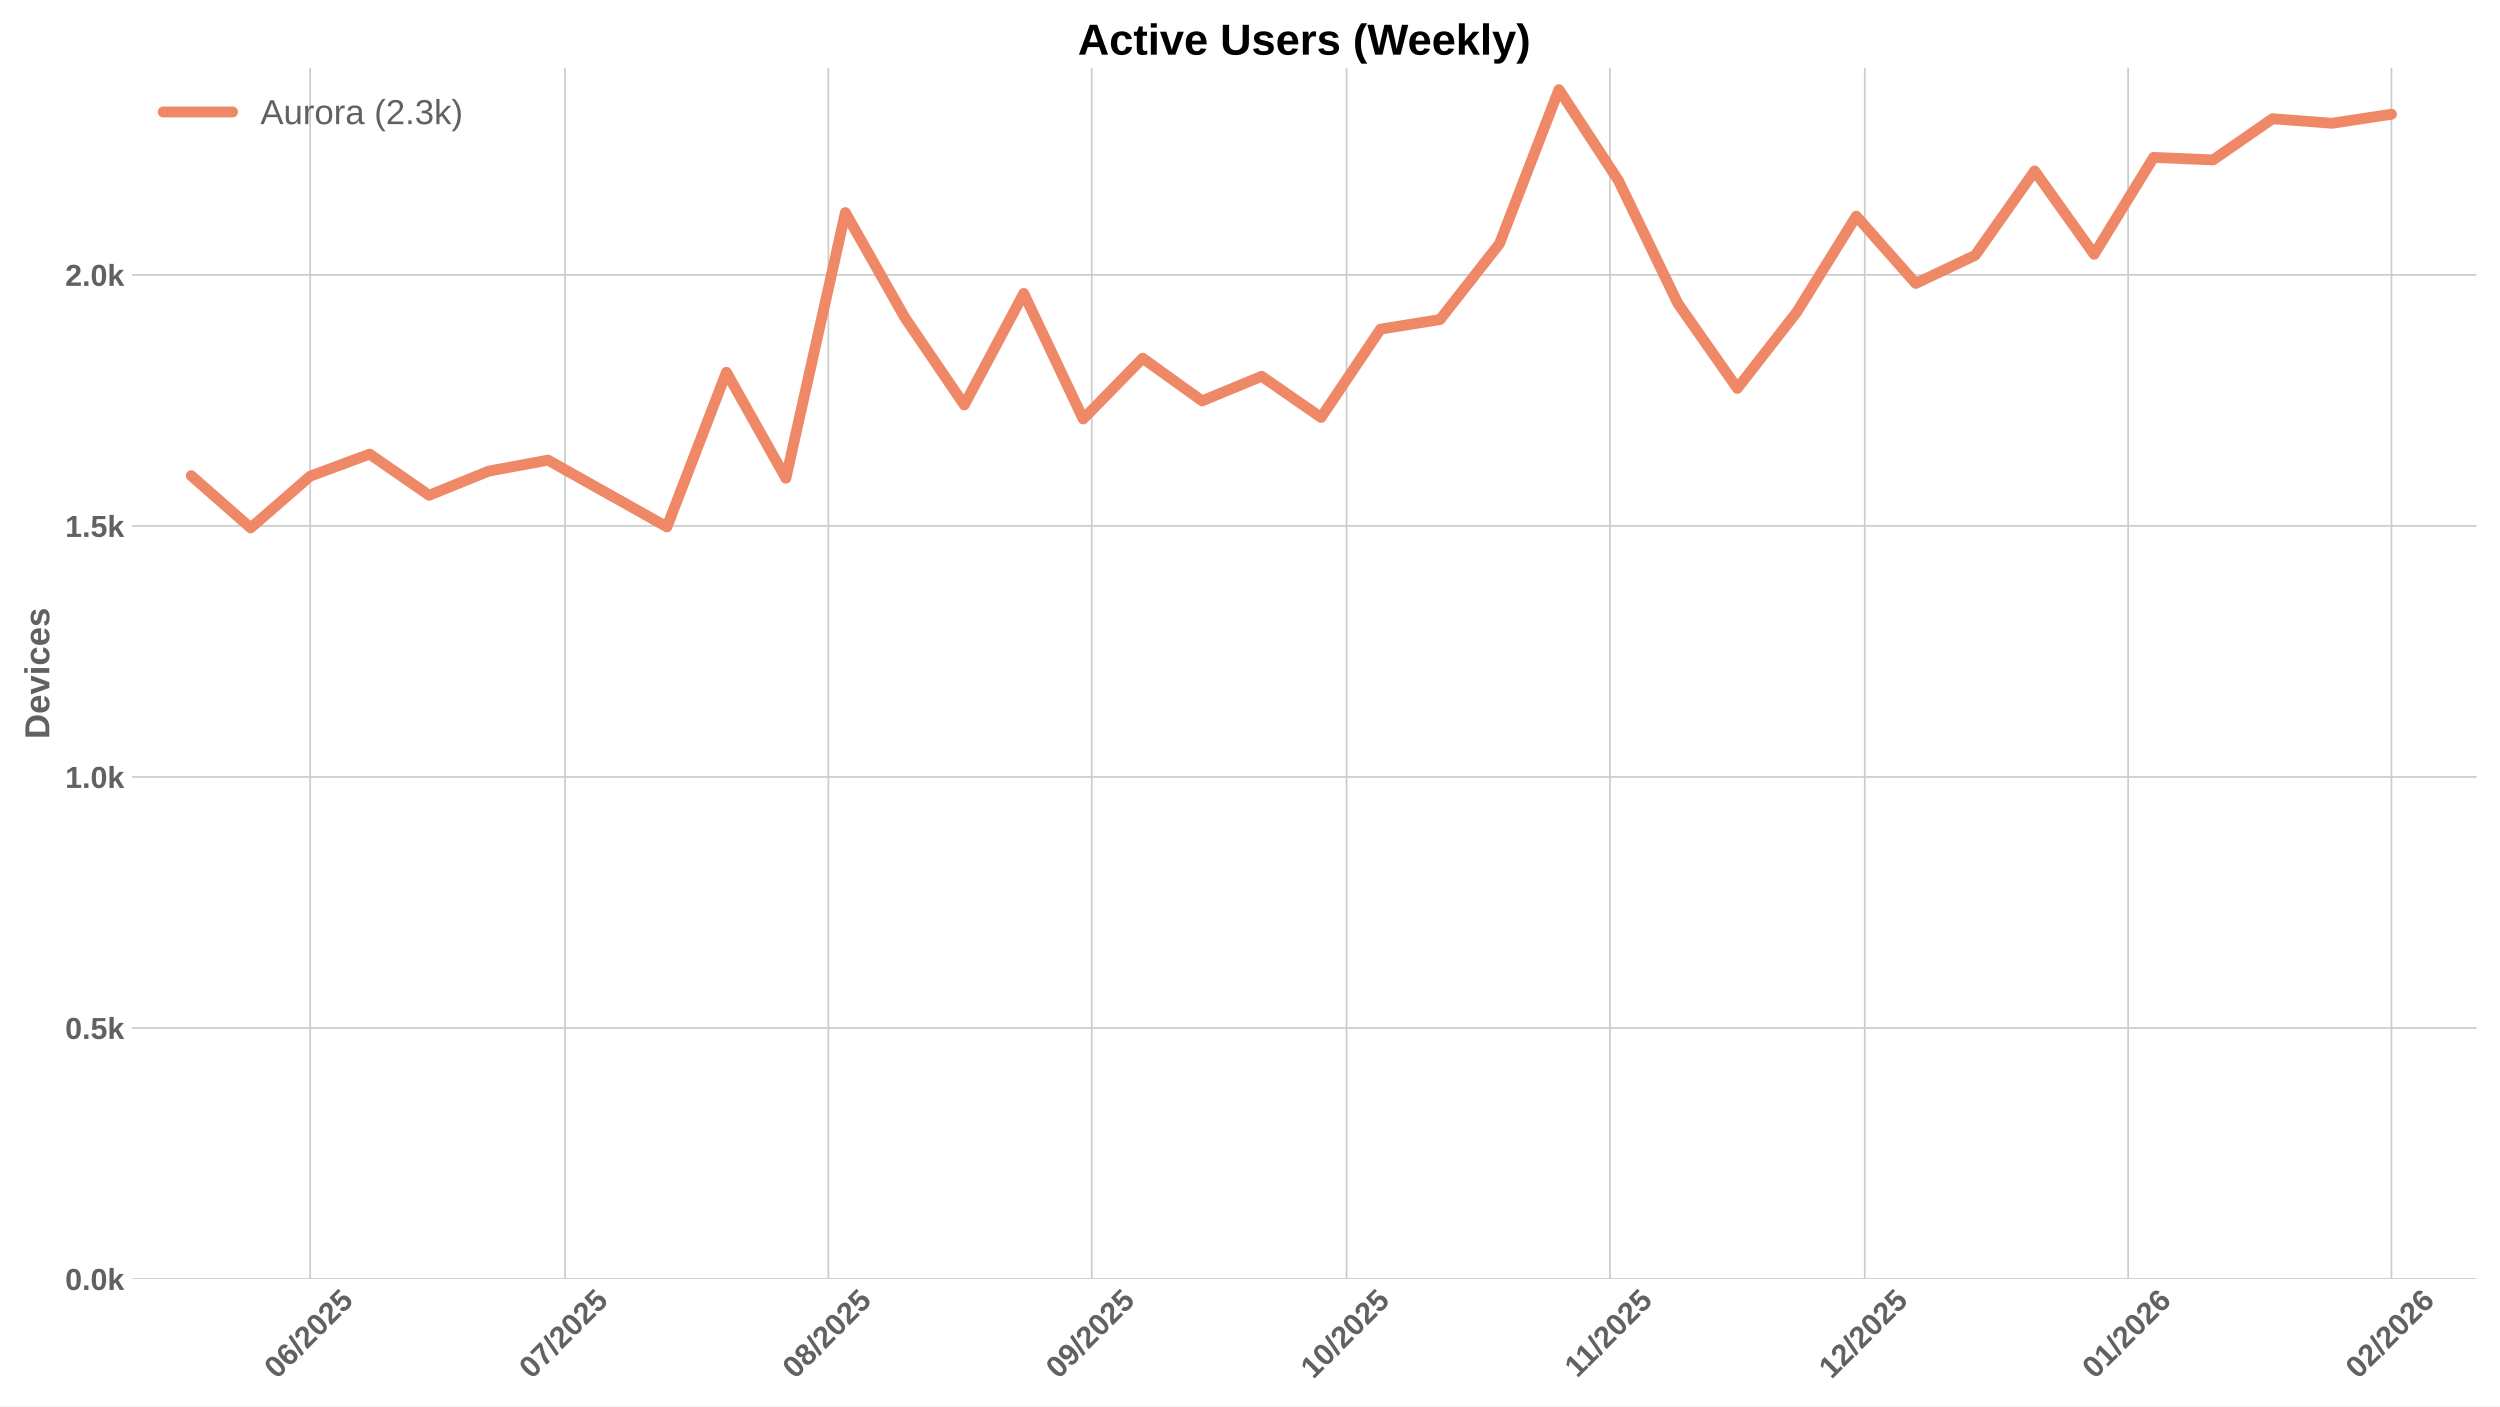
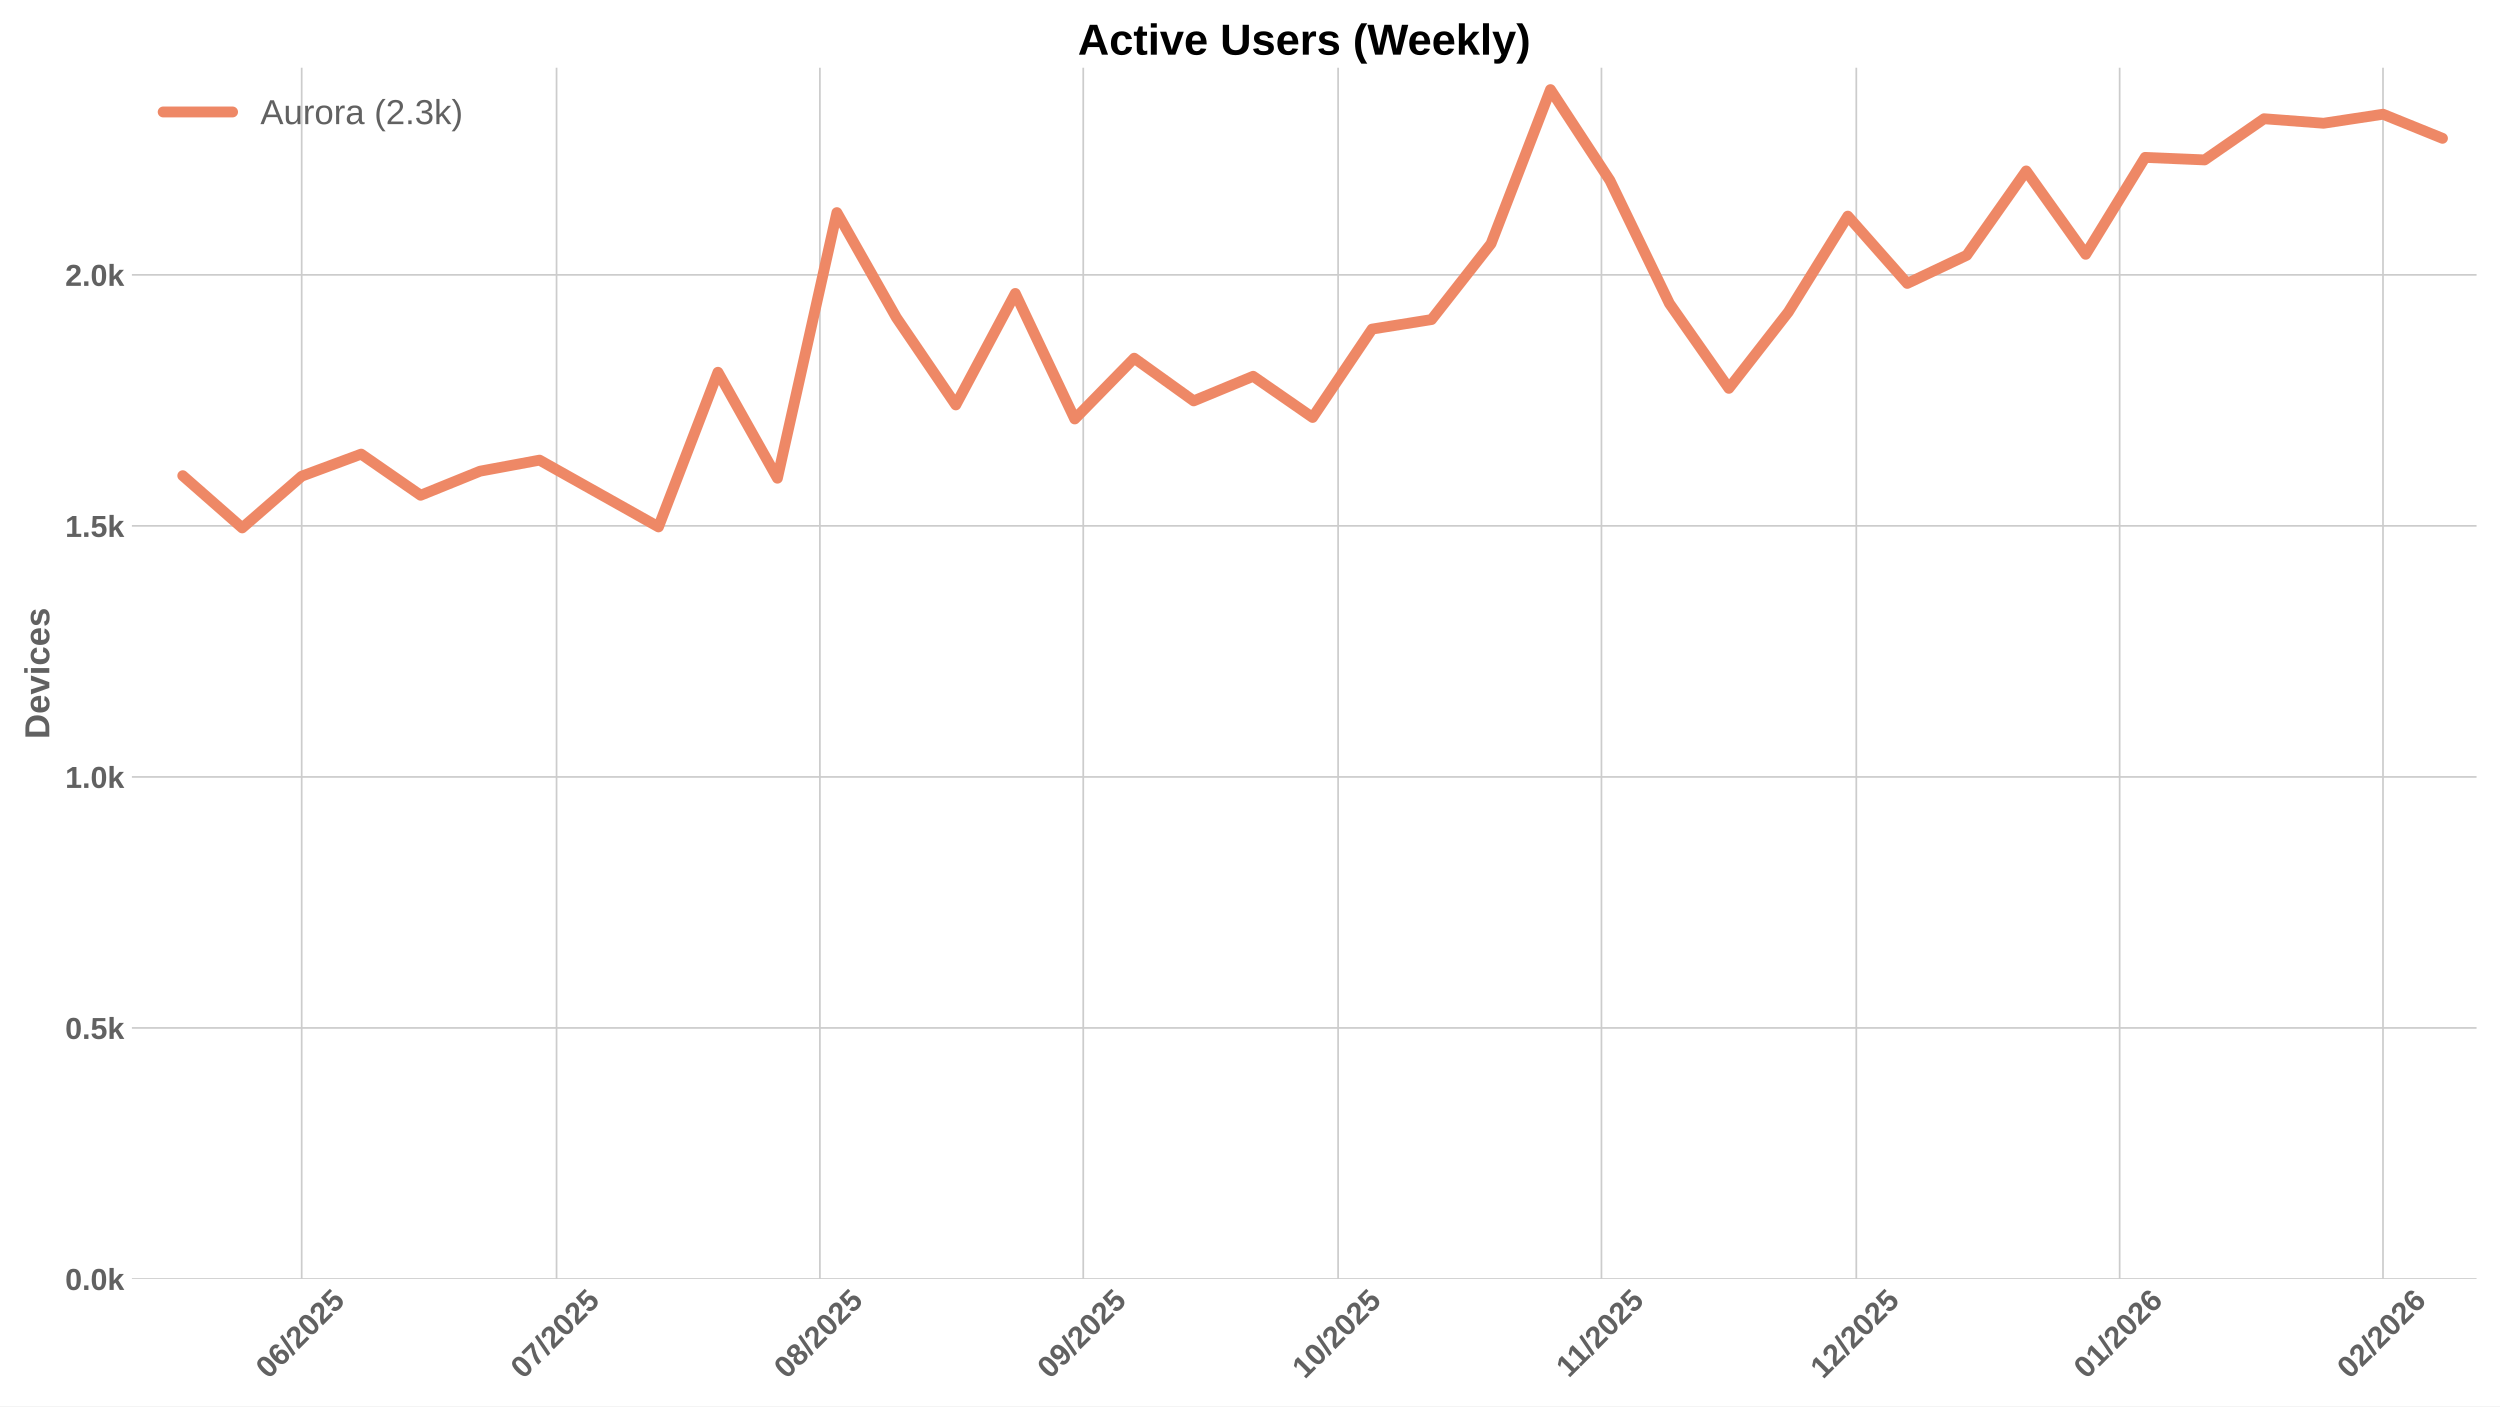
<svg xmlns="http://www.w3.org/2000/svg" xmlns:xlink="http://www.w3.org/1999/xlink" width="1152pt" height="648pt" viewBox="0 0 1152 648" version="1.1">
  <defs>
    <style type="text/css">*{stroke-linejoin: round; stroke-linecap: butt}</style>
  </defs>
  <g id="figure_1">
    <g id="patch_1">
      <path d="M 0 648  L 1152 648  L 1152 0  L 0 0  z " style="fill: #ffffff" />
    </g>
    <g id="axes_1">
      <g id="patch_2">
        <path d="M 60.78 589.343  L 1141.2 589.343  L 1141.2 31.2  L 60.78 31.2  z " style="fill: #ffffff" />
      </g>
      <g id="matplotlib.axis_1">
        <g id="xtick_1">
          <g id="line2d_1">
-             <path d="M 142.92 589.343  L 142.92 31.2  " clip-path="url(#pcb59b8768e)" style="fill: none; stroke: #cccccc; stroke-width: 0.8; stroke-linecap: round" />
+             <path d="M 139.019 589.343  L 139.019 31.2  " clip-path="url(#p1ea799f7f4)" style="fill: none; stroke: #cccccc; stroke-width: 0.8; stroke-linecap: round" />
          </g>
          <g id="line2d_2" />
          <g id="text_1">
-             <g style="fill: #616161" transform="translate(127.5897 635.7977) rotate(-45) scale(0.14 -0.14)">
+             <g style="fill: #616161" transform="translate(123.6891 635.7977) rotate(-45) scale(0.14 -0.14)">
              <defs>
                <path id="LiberationSans-Bold-30" d="M 3297 2203  Q 3297 1088 2914 512  Q 2531 -63 1766 -63  Q 253 -63 253 2203  Q 253 2994 418 3494  Q 584 3994 915 4231  Q 1247 4469 1791 4469  Q 2572 4469 2934 3903  Q 3297 3338 3297 2203  z M 2416 2203  Q 2416 2813 2356 3150  Q 2297 3488 2165 3634  Q 2034 3781 1784 3781  Q 1519 3781 1383 3632  Q 1247 3484 1189 3148  Q 1131 2813 1131 2203  Q 1131 1600 1192 1261  Q 1253 922 1386 775  Q 1519 628 1772 628  Q 2022 628 2158 783  Q 2294 938 2355 1278  Q 2416 1619 2416 2203  z " transform="scale(0.015625)" />
                <path id="LiberationSans-Bold-36" d="M 3328 1441  Q 3328 738 2934 337  Q 2541 -63 1847 -63  Q 1069 -63 651 482  Q 234 1028 234 2100  Q 234 3278 657 3873  Q 1081 4469 1869 4469  Q 2428 4469 2751 4222  Q 3075 3975 3209 3456  L 2381 3341  Q 2263 3775 1850 3775  Q 1497 3775 1295 3422  Q 1094 3069 1094 2350  Q 1234 2584 1484 2709  Q 1734 2834 2050 2834  Q 2641 2834 2984 2459  Q 3328 2084 3328 1441  z M 2447 1416  Q 2447 1791 2273 1989  Q 2100 2188 1797 2188  Q 1506 2188 1331 2002  Q 1156 1816 1156 1509  Q 1156 1125 1339 873  Q 1522 622 1819 622  Q 2116 622 2281 833  Q 2447 1044 2447 1416  z " transform="scale(0.015625)" />
                <path id="LiberationSans-Bold-2f" d="M 63 -128  L 972 4638  L 1716 4638  L 822 -128  L 63 -128  z " transform="scale(0.015625)" />
                <path id="LiberationSans-Bold-32" d="M 222 0  L 222 609  Q 394 988 711 1347  Q 1028 1706 1509 2097  Q 1972 2472 2158 2715  Q 2344 2959 2344 3194  Q 2344 3769 1766 3769  Q 1484 3769 1336 3617  Q 1188 3466 1144 3163  L 259 3213  Q 334 3825 717 4147  Q 1100 4469 1759 4469  Q 2472 4469 2853 4144  Q 3234 3819 3234 3231  Q 3234 2922 3112 2672  Q 2991 2422 2800 2211  Q 2609 2000 2376 1815  Q 2144 1631 1925 1456  Q 1706 1281 1526 1103  Q 1347 925 1259 722  L 3303 722  L 3303 0  L 222 0  z " transform="scale(0.015625)" />
                <path id="LiberationSans-Bold-35" d="M 3381 1466  Q 3381 766 2945 351  Q 2509 -63 1750 -63  Q 1088 -63 689 235  Q 291 534 197 1100  L 1075 1172  Q 1144 891 1319 762  Q 1494 634 1759 634  Q 2088 634 2283 843  Q 2478 1053 2478 1447  Q 2478 1794 2293 2001  Q 2109 2209 1778 2209  Q 1413 2209 1181 1925  L 325 1925  L 478 4403  L 3125 4403  L 3125 3750  L 1275 3750  L 1203 2638  Q 1522 2919 2000 2919  Q 2628 2919 3004 2528  Q 3381 2138 3381 1466  z " transform="scale(0.015625)" />
              </defs>
              <use xlink:href="#LiberationSans-Bold-30" />
              <use xlink:href="#LiberationSans-Bold-36" transform="translate(55.61523 0)" />
              <use xlink:href="#LiberationSans-Bold-2f" transform="translate(111.2305 0)" />
              <use xlink:href="#LiberationSans-Bold-32" transform="translate(139.0137 0)" />
              <use xlink:href="#LiberationSans-Bold-30" transform="translate(194.6289 0)" />
              <use xlink:href="#LiberationSans-Bold-32" transform="translate(250.2441 0)" />
              <use xlink:href="#LiberationSans-Bold-35" transform="translate(305.8594 0)" />
            </g>
          </g>
        </g>
        <g id="xtick_2">
          <g id="line2d_3">
-             <path d="M 260.357 589.343  L 260.357 31.2  " clip-path="url(#pcb59b8768e)" style="fill: none; stroke: #cccccc; stroke-width: 0.8; stroke-linecap: round" />
+             <path d="M 256.456 589.343  L 256.456 31.2  " clip-path="url(#p1ea799f7f4)" style="fill: none; stroke: #cccccc; stroke-width: 0.8; stroke-linecap: round" />
          </g>
          <g id="line2d_4" />
          <g id="text_2">
-             <g style="fill: #616161" transform="translate(245.0266 635.7977) rotate(-45) scale(0.14 -0.14)">
+             <g style="fill: #616161" transform="translate(241.1261 635.7977) rotate(-45) scale(0.14 -0.14)">
              <defs>
                <path id="LiberationSans-Bold-37" d="M 3278 3706  Q 2981 3238 2717 2797  Q 2453 2356 2256 1911  Q 2059 1466 1945 995  Q 1831 525 1831 0  L 916 0  Q 916 550 1059 1064  Q 1203 1578 1475 2111  Q 1747 2644 2463 3681  L 275 3681  L 275 4403  L 3278 4403  L 3278 3706  z " transform="scale(0.015625)" />
              </defs>
              <use xlink:href="#LiberationSans-Bold-30" />
              <use xlink:href="#LiberationSans-Bold-37" transform="translate(55.61523 0)" />
              <use xlink:href="#LiberationSans-Bold-2f" transform="translate(111.2305 0)" />
              <use xlink:href="#LiberationSans-Bold-32" transform="translate(139.0137 0)" />
              <use xlink:href="#LiberationSans-Bold-30" transform="translate(194.6289 0)" />
              <use xlink:href="#LiberationSans-Bold-32" transform="translate(250.2441 0)" />
              <use xlink:href="#LiberationSans-Bold-35" transform="translate(305.8594 0)" />
            </g>
          </g>
        </g>
        <g id="xtick_3">
          <g id="line2d_5">
-             <path d="M 381.708 589.343  L 381.708 31.2  " clip-path="url(#pcb59b8768e)" style="fill: none; stroke: #cccccc; stroke-width: 0.8; stroke-linecap: round" />
+             <path d="M 377.808 589.343  L 377.808 31.2  " clip-path="url(#p1ea799f7f4)" style="fill: none; stroke: #cccccc; stroke-width: 0.8; stroke-linecap: round" />
          </g>
          <g id="line2d_6" />
          <g id="text_3">
-             <g style="fill: #616161" transform="translate(366.3781 635.7977) rotate(-45) scale(0.14 -0.14)">
+             <g style="fill: #616161" transform="translate(362.4776 635.7977) rotate(-45) scale(0.14 -0.14)">
              <defs>
                <path id="LiberationSans-Bold-38" d="M 3363 1241  Q 3363 622 2953 279  Q 2544 -63 1784 -63  Q 1031 -63 617 278  Q 203 619 203 1234  Q 203 1656 447 1945  Q 691 2234 1100 2303  L 1100 2316  Q 744 2394 525 2669  Q 306 2944 306 3303  Q 306 3844 689 4156  Q 1072 4469 1772 4469  Q 2488 4469 2870 4164  Q 3253 3859 3253 3297  Q 3253 2938 3036 2666  Q 2819 2394 2453 2322  L 2453 2309  Q 2878 2241 3120 1961  Q 3363 1681 3363 1241  z M 2350 3250  Q 2350 3563 2206 3708  Q 2063 3853 1772 3853  Q 1203 3853 1203 3250  Q 1203 2619 1778 2619  Q 2066 2619 2208 2766  Q 2350 2913 2350 3250  z M 2453 1313  Q 2453 2003 1766 2003  Q 1447 2003 1276 1822  Q 1106 1641 1106 1300  Q 1106 913 1275 734  Q 1444 556 1791 556  Q 2131 556 2292 734  Q 2453 913 2453 1313  z " transform="scale(0.015625)" />
              </defs>
              <use xlink:href="#LiberationSans-Bold-30" />
              <use xlink:href="#LiberationSans-Bold-38" transform="translate(55.61523 0)" />
              <use xlink:href="#LiberationSans-Bold-2f" transform="translate(111.2305 0)" />
              <use xlink:href="#LiberationSans-Bold-32" transform="translate(139.0137 0)" />
              <use xlink:href="#LiberationSans-Bold-30" transform="translate(194.6289 0)" />
              <use xlink:href="#LiberationSans-Bold-32" transform="translate(250.2441 0)" />
              <use xlink:href="#LiberationSans-Bold-35" transform="translate(305.8594 0)" />
            </g>
          </g>
        </g>
        <g id="xtick_4">
          <g id="line2d_7">
-             <path d="M 503.06 589.343  L 503.06 31.2  " clip-path="url(#pcb59b8768e)" style="fill: none; stroke: #cccccc; stroke-width: 0.8; stroke-linecap: round" />
+             <path d="M 499.159 589.343  L 499.159 31.2  " clip-path="url(#p1ea799f7f4)" style="fill: none; stroke: #cccccc; stroke-width: 0.8; stroke-linecap: round" />
          </g>
          <g id="line2d_8" />
          <g id="text_4">
-             <g style="fill: #616161" transform="translate(487.7297 635.7977) rotate(-45) scale(0.14 -0.14)">
+             <g style="fill: #616161" transform="translate(483.8292 635.7977) rotate(-45) scale(0.14 -0.14)">
              <defs>
                <path id="LiberationSans-Bold-39" d="M 3322 2272  Q 3322 1100 2894 518  Q 2466 -63 1678 -63  Q 1097 -63 767 185  Q 438 434 300 972  L 1125 1088  Q 1247 628 1688 628  Q 2056 628 2254 981  Q 2453 1334 2459 2028  Q 2341 1794 2070 1661  Q 1800 1528 1488 1528  Q 906 1528 564 1923  Q 222 2319 222 2994  Q 222 3688 623 4078  Q 1025 4469 1759 4469  Q 2550 4469 2936 3920  Q 3322 3372 3322 2272  z M 2394 2888  Q 2394 3297 2214 3539  Q 2034 3781 1738 3781  Q 1447 3781 1280 3570  Q 1113 3359 1113 2988  Q 1113 2622 1278 2401  Q 1444 2181 1741 2181  Q 2022 2181 2208 2373  Q 2394 2566 2394 2888  z " transform="scale(0.015625)" />
              </defs>
              <use xlink:href="#LiberationSans-Bold-30" />
              <use xlink:href="#LiberationSans-Bold-39" transform="translate(55.61523 0)" />
              <use xlink:href="#LiberationSans-Bold-2f" transform="translate(111.2305 0)" />
              <use xlink:href="#LiberationSans-Bold-32" transform="translate(139.0137 0)" />
              <use xlink:href="#LiberationSans-Bold-30" transform="translate(194.6289 0)" />
              <use xlink:href="#LiberationSans-Bold-32" transform="translate(250.2441 0)" />
              <use xlink:href="#LiberationSans-Bold-35" transform="translate(305.8594 0)" />
            </g>
          </g>
        </g>
        <g id="xtick_5">
          <g id="line2d_9">
-             <path d="M 620.497 589.343  L 620.497 31.2  " clip-path="url(#pcb59b8768e)" style="fill: none; stroke: #cccccc; stroke-width: 0.8; stroke-linecap: round" />
+             <path d="M 616.596 589.343  L 616.596 31.2  " clip-path="url(#p1ea799f7f4)" style="fill: none; stroke: #cccccc; stroke-width: 0.8; stroke-linecap: round" />
          </g>
          <g id="line2d_10" />
          <g id="text_5">
-             <g style="fill: #616161" transform="translate(605.1666 635.7977) rotate(-45) scale(0.14 -0.14)">
+             <g style="fill: #616161" transform="translate(601.2661 635.7977) rotate(-45) scale(0.14 -0.14)">
              <defs>
                <path id="LiberationSans-Bold-31" d="M 403 0  L 403 653  L 1494 653  L 1494 3656  L 438 2997  L 438 3688  L 1541 4403  L 2372 4403  L 2372 653  L 3381 653  L 3381 0  L 403 0  z " transform="scale(0.015625)" />
              </defs>
              <use xlink:href="#LiberationSans-Bold-31" />
              <use xlink:href="#LiberationSans-Bold-30" transform="translate(55.61523 0)" />
              <use xlink:href="#LiberationSans-Bold-2f" transform="translate(111.2305 0)" />
              <use xlink:href="#LiberationSans-Bold-32" transform="translate(139.0137 0)" />
              <use xlink:href="#LiberationSans-Bold-30" transform="translate(194.6289 0)" />
              <use xlink:href="#LiberationSans-Bold-32" transform="translate(250.2441 0)" />
              <use xlink:href="#LiberationSans-Bold-35" transform="translate(305.8594 0)" />
            </g>
          </g>
        </g>
        <g id="xtick_6">
          <g id="line2d_11">
-             <path d="M 741.848 589.343  L 741.848 31.2  " clip-path="url(#pcb59b8768e)" style="fill: none; stroke: #cccccc; stroke-width: 0.8; stroke-linecap: round" />
+             <path d="M 737.948 589.343  L 737.948 31.2  " clip-path="url(#p1ea799f7f4)" style="fill: none; stroke: #cccccc; stroke-width: 0.8; stroke-linecap: round" />
          </g>
          <g id="line2d_12" />
          <g id="text_6">
-             <g style="fill: #616161" transform="translate(726.7904 635.2532) rotate(-45) scale(0.14 -0.14)">
+             <g style="fill: #616161" transform="translate(722.8899 635.2532) rotate(-45) scale(0.14 -0.14)">
              <use xlink:href="#LiberationSans-Bold-31" />
              <use xlink:href="#LiberationSans-Bold-31" transform="translate(50.11523 0)" />
              <use xlink:href="#LiberationSans-Bold-2f" transform="translate(105.7305 0)" />
              <use xlink:href="#LiberationSans-Bold-32" transform="translate(133.5137 0)" />
              <use xlink:href="#LiberationSans-Bold-30" transform="translate(189.1289 0)" />
              <use xlink:href="#LiberationSans-Bold-32" transform="translate(244.7441 0)" />
              <use xlink:href="#LiberationSans-Bold-35" transform="translate(300.3594 0)" />
            </g>
          </g>
        </g>
        <g id="xtick_7">
          <g id="line2d_13">
-             <path d="M 859.285 589.343  L 859.285 31.2  " clip-path="url(#pcb59b8768e)" style="fill: none; stroke: #cccccc; stroke-width: 0.8; stroke-linecap: round" />
+             <path d="M 855.385 589.343  L 855.385 31.2  " clip-path="url(#p1ea799f7f4)" style="fill: none; stroke: #cccccc; stroke-width: 0.8; stroke-linecap: round" />
          </g>
          <g id="line2d_14" />
          <g id="text_7">
-             <g style="fill: #616161" transform="translate(843.9551 635.7977) rotate(-45) scale(0.14 -0.14)">
+             <g style="fill: #616161" transform="translate(840.0546 635.7977) rotate(-45) scale(0.14 -0.14)">
              <use xlink:href="#LiberationSans-Bold-31" />
              <use xlink:href="#LiberationSans-Bold-32" transform="translate(55.61523 0)" />
              <use xlink:href="#LiberationSans-Bold-2f" transform="translate(111.2305 0)" />
              <use xlink:href="#LiberationSans-Bold-32" transform="translate(139.0137 0)" />
              <use xlink:href="#LiberationSans-Bold-30" transform="translate(194.6289 0)" />
              <use xlink:href="#LiberationSans-Bold-32" transform="translate(250.2441 0)" />
              <use xlink:href="#LiberationSans-Bold-35" transform="translate(305.8594 0)" />
            </g>
          </g>
        </g>
        <g id="xtick_8">
          <g id="line2d_15">
-             <path d="M 980.637 589.343  L 980.637 31.2  " clip-path="url(#pcb59b8768e)" style="fill: none; stroke: #cccccc; stroke-width: 0.8; stroke-linecap: round" />
+             <path d="M 976.736 589.343  L 976.736 31.2  " clip-path="url(#p1ea799f7f4)" style="fill: none; stroke: #cccccc; stroke-width: 0.8; stroke-linecap: round" />
          </g>
          <g id="line2d_16" />
          <g id="text_8">
-             <g style="fill: #616161" transform="translate(965.3066 635.7977) rotate(-45) scale(0.14 -0.14)">
+             <g style="fill: #616161" transform="translate(961.4061 635.7977) rotate(-45) scale(0.14 -0.14)">
              <use xlink:href="#LiberationSans-Bold-30" />
              <use xlink:href="#LiberationSans-Bold-31" transform="translate(55.61523 0)" />
              <use xlink:href="#LiberationSans-Bold-2f" transform="translate(111.2305 0)" />
              <use xlink:href="#LiberationSans-Bold-32" transform="translate(139.0137 0)" />
              <use xlink:href="#LiberationSans-Bold-30" transform="translate(194.6289 0)" />
              <use xlink:href="#LiberationSans-Bold-32" transform="translate(250.2441 0)" />
              <use xlink:href="#LiberationSans-Bold-36" transform="translate(305.8594 0)" />
            </g>
          </g>
        </g>
        <g id="xtick_9">
          <g id="line2d_17">
-             <path d="M 1101.988 589.343  L 1101.988 31.2  " clip-path="url(#pcb59b8768e)" style="fill: none; stroke: #cccccc; stroke-width: 0.8; stroke-linecap: round" />
+             <path d="M 1098.088 589.343  L 1098.088 31.2  " clip-path="url(#p1ea799f7f4)" style="fill: none; stroke: #cccccc; stroke-width: 0.8; stroke-linecap: round" />
          </g>
          <g id="line2d_18" />
          <g id="text_9">
-             <g style="fill: #616161" transform="translate(1086.658 635.7977) rotate(-45) scale(0.14 -0.14)">
+             <g style="fill: #616161" transform="translate(1082.758 635.7977) rotate(-45) scale(0.14 -0.14)">
              <use xlink:href="#LiberationSans-Bold-30" />
              <use xlink:href="#LiberationSans-Bold-32" transform="translate(55.61523 0)" />
              <use xlink:href="#LiberationSans-Bold-2f" transform="translate(111.2305 0)" />
              <use xlink:href="#LiberationSans-Bold-32" transform="translate(139.0137 0)" />
              <use xlink:href="#LiberationSans-Bold-30" transform="translate(194.6289 0)" />
              <use xlink:href="#LiberationSans-Bold-32" transform="translate(250.2441 0)" />
              <use xlink:href="#LiberationSans-Bold-36" transform="translate(305.8594 0)" />
            </g>
          </g>
        </g>
      </g>
      <g id="matplotlib.axis_2">
        <g id="ytick_1">
          <g id="line2d_19">
-             <path d="M 60.78 589.343  L 1141.2 589.343  " clip-path="url(#pcb59b8768e)" style="fill: none; stroke: #cccccc; stroke-width: 0.8; stroke-linecap: round" />
+             <path d="M 60.78 589.343  L 1141.2 589.343  " clip-path="url(#p1ea799f7f4)" style="fill: none; stroke: #cccccc; stroke-width: 0.8; stroke-linecap: round" />
          </g>
          <g id="line2d_20" />
          <g id="text_10">
            <g style="fill: #616161" transform="translate(30.03469 594.416) scale(0.14 -0.14)">
              <defs>
                <path id="LiberationSans-Bold-2e" d="M 434 0  L 434 953  L 1338 953  L 1338 0  L 434 0  z " transform="scale(0.015625)" />
                <path id="LiberationSans-Bold-6b" d="M 2606 0  L 1703 1531  L 1325 1269  L 1325 0  L 447 0  L 447 4638  L 1325 4638  L 1325 1981  L 2531 3381  L 3475 3381  L 2288 2063  L 3566 0  L 2606 0  z " transform="scale(0.015625)" />
              </defs>
              <use xlink:href="#LiberationSans-Bold-30" />
              <use xlink:href="#LiberationSans-Bold-2e" transform="translate(55.61523 0)" />
              <use xlink:href="#LiberationSans-Bold-30" transform="translate(83.39844 0)" />
              <use xlink:href="#LiberationSans-Bold-6b" transform="translate(139.0137 0)" />
            </g>
          </g>
        </g>
        <g id="ytick_2">
          <g id="line2d_21">
-             <path d="M 60.78 473.673  L 1141.2 473.673  " clip-path="url(#pcb59b8768e)" style="fill: none; stroke: #cccccc; stroke-width: 0.8; stroke-linecap: round" />
+             <path d="M 60.78 473.673  L 1141.2 473.673  " clip-path="url(#p1ea799f7f4)" style="fill: none; stroke: #cccccc; stroke-width: 0.8; stroke-linecap: round" />
          </g>
          <g id="line2d_22" />
          <g id="text_11">
            <g style="fill: #616161" transform="translate(30.03469 478.7459) scale(0.14 -0.14)">
              <use xlink:href="#LiberationSans-Bold-30" />
              <use xlink:href="#LiberationSans-Bold-2e" transform="translate(55.61523 0)" />
              <use xlink:href="#LiberationSans-Bold-35" transform="translate(83.39844 0)" />
              <use xlink:href="#LiberationSans-Bold-6b" transform="translate(139.0137 0)" />
            </g>
          </g>
        </g>
        <g id="ytick_3">
          <g id="line2d_23">
-             <path d="M 60.78 358.003  L 1141.2 358.003  " clip-path="url(#pcb59b8768e)" style="fill: none; stroke: #cccccc; stroke-width: 0.8; stroke-linecap: round" />
+             <path d="M 60.78 358.003  L 1141.2 358.003  " clip-path="url(#p1ea799f7f4)" style="fill: none; stroke: #cccccc; stroke-width: 0.8; stroke-linecap: round" />
          </g>
          <g id="line2d_24" />
          <g id="text_12">
            <g style="fill: #616161" transform="translate(30.03469 363.0757) scale(0.14 -0.14)">
              <use xlink:href="#LiberationSans-Bold-31" />
              <use xlink:href="#LiberationSans-Bold-2e" transform="translate(55.61523 0)" />
              <use xlink:href="#LiberationSans-Bold-30" transform="translate(83.39844 0)" />
              <use xlink:href="#LiberationSans-Bold-6b" transform="translate(139.0137 0)" />
            </g>
          </g>
        </g>
        <g id="ytick_4">
          <g id="line2d_25">
-             <path d="M 60.78 242.333  L 1141.2 242.333  " clip-path="url(#pcb59b8768e)" style="fill: none; stroke: #cccccc; stroke-width: 0.8; stroke-linecap: round" />
+             <path d="M 60.78 242.333  L 1141.2 242.333  " clip-path="url(#p1ea799f7f4)" style="fill: none; stroke: #cccccc; stroke-width: 0.8; stroke-linecap: round" />
          </g>
          <g id="line2d_26" />
          <g id="text_13">
            <g style="fill: #616161" transform="translate(30.03469 247.4055) scale(0.14 -0.14)">
              <use xlink:href="#LiberationSans-Bold-31" />
              <use xlink:href="#LiberationSans-Bold-2e" transform="translate(55.61523 0)" />
              <use xlink:href="#LiberationSans-Bold-35" transform="translate(83.39844 0)" />
              <use xlink:href="#LiberationSans-Bold-6b" transform="translate(139.0137 0)" />
            </g>
          </g>
        </g>
        <g id="ytick_5">
          <g id="line2d_27">
-             <path d="M 60.78 126.663  L 1141.2 126.663  " clip-path="url(#pcb59b8768e)" style="fill: none; stroke: #cccccc; stroke-width: 0.8; stroke-linecap: round" />
+             <path d="M 60.78 126.663  L 1141.2 126.663  " clip-path="url(#p1ea799f7f4)" style="fill: none; stroke: #cccccc; stroke-width: 0.8; stroke-linecap: round" />
          </g>
          <g id="line2d_28" />
          <g id="text_14">
            <g style="fill: #616161" transform="translate(30.03469 131.7354) scale(0.14 -0.14)">
              <use xlink:href="#LiberationSans-Bold-32" />
              <use xlink:href="#LiberationSans-Bold-2e" transform="translate(55.61523 0)" />
              <use xlink:href="#LiberationSans-Bold-30" transform="translate(83.39844 0)" />
              <use xlink:href="#LiberationSans-Bold-6b" transform="translate(139.0137 0)" />
            </g>
          </g>
        </g>
        <g id="text_15">
          <g style="fill: #616161" transform="translate(22.71469 340.5153) rotate(-90) scale(0.16 -0.16)">
            <defs>
              <path id="LiberationSans-Bold-44" d="M 4353 2234  Q 4353 1553 4086 1045  Q 3819 538 3330 269  Q 2841 0 2209 0  L 428 0  L 428 4403  L 2022 4403  Q 3134 4403 3743 3842  Q 4353 3281 4353 2234  z M 3425 2234  Q 3425 2944 3056 3317  Q 2688 3691 2003 3691  L 1350 3691  L 1350 713  L 2131 713  Q 2725 713 3075 1122  Q 3425 1531 3425 2234  z " transform="scale(0.015625)" />
              <path id="LiberationSans-Bold-65" d="M 1831 -63  Q 1069 -63 659 389  Q 250 841 250 1706  Q 250 2544 665 2994  Q 1081 3444 1844 3444  Q 2572 3444 2956 2961  Q 3341 2478 3341 1547  L 3341 1522  L 1172 1522  Q 1172 1028 1355 776  Q 1538 525 1875 525  Q 2341 525 2463 928  L 3291 856  Q 2931 -63 1831 -63  z M 1831 2891  Q 1522 2891 1355 2675  Q 1188 2459 1178 2072  L 2491 2072  Q 2466 2481 2294 2686  Q 2122 2891 1831 2891  z " transform="scale(0.015625)" />
              <path id="LiberationSans-Bold-76" d="M 2284 0  L 1234 0  L 25 3381  L 953 3381  L 1544 1491  Q 1591 1334 1766 709  Q 1797 838 1894 1159  Q 1991 1481 2613 3381  L 3531 3381  L 2284 0  z " transform="scale(0.015625)" />
              <path id="LiberationSans-Bold-69" d="M 447 3991  L 447 4638  L 1325 4638  L 1325 3991  L 447 3991  z M 447 0  L 447 3381  L 1325 3381  L 1325 0  L 447 0  z " transform="scale(0.015625)" />
              <path id="LiberationSans-Bold-63" d="M 1856 -63  Q 1088 -63 669 395  Q 250 853 250 1672  Q 250 2509 672 2976  Q 1094 3444 1869 3444  Q 2466 3444 2856 3144  Q 3247 2844 3347 2316  L 2463 2272  Q 2425 2531 2275 2686  Q 2125 2841 1850 2841  Q 1172 2841 1172 1706  Q 1172 538 1863 538  Q 2113 538 2281 695  Q 2450 853 2491 1166  L 3372 1125  Q 3325 778 3123 506  Q 2922 234 2594 85  Q 2266 -63 1856 -63  z " transform="scale(0.015625)" />
              <path id="LiberationSans-Bold-73" d="M 3297 988  Q 3297 497 2895 217  Q 2494 -63 1784 -63  Q 1088 -63 717 157  Q 347 378 225 844  L 997 959  Q 1063 719 1223 619  Q 1384 519 1784 519  Q 2153 519 2322 612  Q 2491 706 2491 906  Q 2491 1069 2355 1164  Q 2219 1259 1894 1325  Q 1150 1472 890 1598  Q 631 1725 495 1926  Q 359 2128 359 2422  Q 359 2906 732 3176  Q 1106 3447 1791 3447  Q 2394 3447 2761 3212  Q 3128 2978 3219 2534  L 2441 2453  Q 2403 2659 2256 2761  Q 2109 2863 1791 2863  Q 1478 2863 1322 2783  Q 1166 2703 1166 2516  Q 1166 2369 1286 2283  Q 1406 2197 1691 2141  Q 2088 2059 2395 1973  Q 2703 1888 2889 1769  Q 3075 1650 3186 1464  Q 3297 1278 3297 988  z " transform="scale(0.015625)" />
            </defs>
            <use xlink:href="#LiberationSans-Bold-44" />
            <use xlink:href="#LiberationSans-Bold-65" transform="translate(72.2168 0)" />
            <use xlink:href="#LiberationSans-Bold-76" transform="translate(127.832 0)" />
            <use xlink:href="#LiberationSans-Bold-69" transform="translate(183.4473 0)" />
            <use xlink:href="#LiberationSans-Bold-63" transform="translate(211.2305 0)" />
            <use xlink:href="#LiberationSans-Bold-65" transform="translate(266.8457 0)" />
            <use xlink:href="#LiberationSans-Bold-73" transform="translate(322.4609 0)" />
          </g>
        </g>
      </g>
      <g id="line2d_29">
-         <path d="M 88.116 219.199  L 115.518 243.258  L 142.92 219.43  L 170.322 209.251  L 197.724 228.221  L 225.126 217.117  L 252.528 212.027  L 307.332 242.795  L 334.734 171.543  L 362.136 220.355  L 389.538 97.976  L 416.94 146.327  L 444.341 186.58  L 471.743 135.222  L 499.145 193.057  L 526.547 165.065  L 553.949 184.729  L 581.351 173.393  L 608.753 192.363  L 636.155 151.647  L 663.557 147.252  L 690.959 112.319  L 718.361 41.298  L 745.763 83.171  L 773.165 139.849  L 800.567 178.945  L 827.969 143.782  L 855.371 99.596  L 882.773 130.595  L 910.175 117.64  L 937.577 78.775  L 964.979 117.178  L 992.381 72.529  L 1019.783 73.686  L 1047.185 54.716  L 1074.586 56.798  L 1101.988 52.634  " clip-path="url(#pcb59b8768e)" style="fill: none; stroke: #ee8866; stroke-width: 5; stroke-linecap: round" />
+         <path d="M 84.216 219.199  L 111.617 243.258  L 139.019 219.43  L 166.421 209.251  L 193.823 228.221  L 221.225 217.117  L 248.627 212.027  L 303.431 242.795  L 330.833 171.543  L 358.235 220.355  L 385.637 97.976  L 413.039 146.327  L 440.441 186.58  L 467.843 135.222  L 495.245 193.057  L 522.647 165.065  L 550.049 184.729  L 577.451 173.393  L 604.853 192.363  L 632.255 151.647  L 659.657 147.252  L 687.059 112.319  L 714.461 41.298  L 741.862 83.171  L 769.264 139.849  L 796.666 178.945  L 824.068 143.782  L 851.47 99.596  L 878.872 130.595  L 906.274 117.64  L 933.676 78.775  L 961.078 117.178  L 988.48 72.529  L 1015.882 73.686  L 1043.284 54.716  L 1070.686 56.798  L 1098.088 52.634  L 1125.49 63.738  " clip-path="url(#p1ea799f7f4)" style="fill: none; stroke: #ee8866; stroke-width: 5; stroke-linecap: round" />
      </g>
      <g id="patch_3">
        <path d="M 60.78 589.343  L 60.78 31.2  " style="fill: none" />
      </g>
      <g id="patch_4">
        <path d="M 1141.2 589.343  L 1141.2 31.2  " style="fill: none" />
      </g>
      <g id="patch_5">
        <path d="M 60.78 589.343  L 1141.2 589.343  " style="fill: none" />
      </g>
      <g id="patch_6">
        <path d="M 60.78 31.2  L 1141.2 31.2  " style="fill: none" />
      </g>
      <g id="text_16">
        <g transform="translate(496.6791 25.2) scale(0.2 -0.2)">
          <defs>
            <path id="LiberationSans-Bold-41" d="M 3541 0  L 3150 1125  L 1472 1125  L 1081 0  L 159 0  L 1766 4403  L 2853 4403  L 4453 0  L 3541 0  z M 2309 3725  L 2291 3656  Q 2259 3544 2215 3400  Q 2172 3256 1678 1819  L 2944 1819  L 2509 3084  L 2375 3509  L 2309 3725  z " transform="scale(0.015625)" />
            <path id="LiberationSans-Bold-74" d="M 1313 -56  Q 925 -56 715 155  Q 506 366 506 794  L 506 2788  L 78 2788  L 78 3381  L 550 3381  L 825 4175  L 1375 4175  L 1375 3381  L 2016 3381  L 2016 2788  L 1375 2788  L 1375 1031  Q 1375 784 1469 667  Q 1563 550 1759 550  Q 1863 550 2053 594  L 2053 50  Q 1728 -56 1313 -56  z " transform="scale(0.015625)" />
            <path id="LiberationSans-Bold-20" transform="scale(0.015625)" />
            <path id="LiberationSans-Bold-55" d="M 2259 -63  Q 1350 -63 867 381  Q 384 825 384 1650  L 384 4403  L 1306 4403  L 1306 1722  Q 1306 1200 1554 929  Q 1803 659 2284 659  Q 2778 659 3043 942  Q 3309 1225 3309 1753  L 3309 4403  L 4231 4403  L 4231 1697  Q 4231 859 3714 398  Q 3197 -63 2259 -63  z " transform="scale(0.015625)" />
            <path id="LiberationSans-Bold-72" d="M 447 0  L 447 2588  Q 447 2866 439 3052  Q 431 3238 422 3381  L 1259 3381  Q 1269 3325 1284 3039  Q 1300 2753 1300 2659  L 1313 2659  Q 1441 3016 1541 3161  Q 1641 3306 1778 3376  Q 1916 3447 2122 3447  Q 2291 3447 2394 3400  L 2394 2666  Q 2181 2713 2019 2713  Q 1691 2713 1508 2447  Q 1325 2181 1325 1659  L 1325 0  L 447 0  z " transform="scale(0.015625)" />
            <path id="LiberationSans-Bold-28" d="M 1247 -1328  Q 756 -622 537 81  Q 319 784 319 1659  Q 319 2531 537 3232  Q 756 3934 1247 4638  L 2125 4638  Q 1631 3925 1407 3219  Q 1184 2513 1184 1656  Q 1184 803 1406 101  Q 1628 -600 2125 -1328  L 1247 -1328  z " transform="scale(0.015625)" />
            <path id="LiberationSans-Bold-57" d="M 4897 0  L 3803 0  L 3206 2547  Q 3097 2997 3022 3488  Q 2947 3078 2900 2864  Q 2853 2650 2234 0  L 1141 0  L 6 4403  L 941 4403  L 1578 1559  L 1722 872  Q 1809 1306 1892 1701  Q 1975 2097 2516 4403  L 3547 4403  L 4103 2059  Q 4169 1797 4325 872  L 4403 1234  L 4569 1953  L 5100 4403  L 6034 4403  L 4897 0  z " transform="scale(0.015625)" />
            <path id="LiberationSans-Bold-6c" d="M 447 0  L 447 4638  L 1325 4638  L 1325 0  L 447 0  z " transform="scale(0.015625)" />
            <path id="LiberationSans-Bold-79" d="M 884 -1328  Q 569 -1328 331 -1288  L 331 -663  Q 497 -688 634 -688  Q 822 -688 945 -628  Q 1069 -569 1167 -431  Q 1266 -294 1388 34  L 50 3381  L 978 3381  L 1509 1797  Q 1634 1456 1825 753  L 1903 1050  L 2106 1784  L 2606 3381  L 3525 3381  L 2188 -178  Q 1919 -828 1630 -1078  Q 1341 -1328 884 -1328  z " transform="scale(0.015625)" />
            <path id="LiberationSans-Bold-29" d="M 6 -1328  Q 506 -597 726 101  Q 947 800 947 1656  Q 947 2516 722 3223  Q 497 3931 6 4638  L 884 4638  Q 1378 3928 1595 3225  Q 1813 2522 1813 1659  Q 1813 791 1595 87  Q 1378 -616 884 -1328  L 6 -1328  z " transform="scale(0.015625)" />
          </defs>
          <use xlink:href="#LiberationSans-Bold-41" />
          <use xlink:href="#LiberationSans-Bold-63" transform="translate(72.2168 0)" />
          <use xlink:href="#LiberationSans-Bold-74" transform="translate(127.832 0)" />
          <use xlink:href="#LiberationSans-Bold-69" transform="translate(161.1328 0)" />
          <use xlink:href="#LiberationSans-Bold-76" transform="translate(188.916 0)" />
          <use xlink:href="#LiberationSans-Bold-65" transform="translate(244.5312 0)" />
          <use xlink:href="#LiberationSans-Bold-20" transform="translate(300.1465 0)" />
          <use xlink:href="#LiberationSans-Bold-55" transform="translate(327.9297 0)" />
          <use xlink:href="#LiberationSans-Bold-73" transform="translate(400.1465 0)" />
          <use xlink:href="#LiberationSans-Bold-65" transform="translate(455.7617 0)" />
          <use xlink:href="#LiberationSans-Bold-72" transform="translate(511.377 0)" />
          <use xlink:href="#LiberationSans-Bold-73" transform="translate(550.293 0)" />
          <use xlink:href="#LiberationSans-Bold-20" transform="translate(605.9082 0)" />
          <use xlink:href="#LiberationSans-Bold-28" transform="translate(633.6914 0)" />
          <use xlink:href="#LiberationSans-Bold-57" transform="translate(666.9922 0)" />
          <use xlink:href="#LiberationSans-Bold-65" transform="translate(759.627 0)" />
          <use xlink:href="#LiberationSans-Bold-65" transform="translate(815.2422 0)" />
          <use xlink:href="#LiberationSans-Bold-6b" transform="translate(870.8574 0)" />
          <use xlink:href="#LiberationSans-Bold-6c" transform="translate(926.4727 0)" />
          <use xlink:href="#LiberationSans-Bold-79" transform="translate(954.2559 0)" />
          <use xlink:href="#LiberationSans-Bold-29" transform="translate(1009.871 0)" />
        </g>
      </g>
      <g id="legend_1">
        <g id="line2d_30">
          <path d="M 75.18 51.595  L 91.18 51.595  L 107.18 51.595  " style="fill: none; stroke: #ee8866; stroke-width: 5; stroke-linecap: round" />
        </g>
        <g id="text_17">
          <g style="fill: #616161" transform="translate(119.98 57.195) scale(0.16 -0.16)">
            <defs>
              <path id="LiberationSans-41" d="M 3647 0  L 3144 1288  L 1138 1288  L 631 0  L 13 0  L 1809 4403  L 2488 4403  L 4256 0  L 3647 0  z M 2141 3953  L 2113 3866  Q 2034 3606 1881 3200  L 1319 1753  L 2966 1753  L 2400 3206  Q 2313 3422 2225 3694  L 2141 3953  z " transform="scale(0.015625)" />
              <path id="LiberationSans-75" d="M 981 3381  L 981 1238  Q 981 903 1047 718  Q 1113 534 1256 453  Q 1400 372 1678 372  Q 2084 372 2318 650  Q 2553 928 2553 1422  L 2553 3381  L 3116 3381  L 3116 722  Q 3116 131 3134 0  L 2603 0  Q 2600 16 2597 84  Q 2594 153 2589 242  Q 2584 331 2578 578  L 2569 578  Q 2375 228 2120 82  Q 1866 -63 1488 -63  Q 931 -63 673 214  Q 416 491 416 1128  L 416 3381  L 981 3381  z " transform="scale(0.015625)" />
              <path id="LiberationSans-72" d="M 444 0  L 444 2594  Q 444 2950 425 3381  L 956 3381  Q 981 2806 981 2691  L 994 2691  Q 1128 3125 1303 3284  Q 1478 3444 1797 3444  Q 1909 3444 2025 3413  L 2025 2897  Q 1913 2928 1725 2928  Q 1375 2928 1190 2626  Q 1006 2325 1006 1763  L 1006 0  L 444 0  z " transform="scale(0.015625)" />
              <path id="LiberationSans-6f" d="M 3291 1694  Q 3291 806 2900 371  Q 2509 -63 1766 -63  Q 1025 -63 647 389  Q 269 841 269 1694  Q 269 3444 1784 3444  Q 2559 3444 2925 3017  Q 3291 2591 3291 1694  z M 2700 1694  Q 2700 2394 2492 2711  Q 2284 3028 1794 3028  Q 1300 3028 1079 2704  Q 859 2381 859 1694  Q 859 1025 1076 689  Q 1294 353 1759 353  Q 2266 353 2483 678  Q 2700 1003 2700 1694  z " transform="scale(0.015625)" />
              <path id="LiberationSans-61" d="M 1294 -63  Q 784 -63 528 206  Q 272 475 272 944  Q 272 1469 617 1750  Q 963 2031 1731 2050  L 2491 2063  L 2491 2247  Q 2491 2659 2316 2837  Q 2141 3016 1766 3016  Q 1388 3016 1216 2887  Q 1044 2759 1009 2478  L 422 2531  Q 566 3444 1778 3444  Q 2416 3444 2737 3151  Q 3059 2859 3059 2306  L 3059 850  Q 3059 600 3125 473  Q 3191 347 3375 347  Q 3456 347 3559 369  L 3559 19  Q 3347 -31 3125 -31  Q 2813 -31 2670 133  Q 2528 297 2509 647  L 2491 647  Q 2275 259 1989 98  Q 1703 -63 1294 -63  z M 1422 359  Q 1731 359 1972 500  Q 2213 641 2352 886  Q 2491 1131 2491 1391  L 2491 1669  L 1875 1656  Q 1478 1650 1273 1575  Q 1069 1500 959 1344  Q 850 1188 850 934  Q 850 659 998 509  Q 1147 359 1422 359  z " transform="scale(0.015625)" />
              <path id="LiberationSans-20" transform="scale(0.015625)" />
              <path id="LiberationSans-28" d="M 397 1663  Q 397 2566 680 3284  Q 963 4003 1550 4638  L 2094 4638  Q 1509 3988 1236 3256  Q 963 2525 963 1656  Q 963 791 1233 62  Q 1503 -666 2094 -1325  L 1550 -1325  Q 959 -688 678 32  Q 397 753 397 1650  L 397 1663  z " transform="scale(0.015625)" />
              <path id="LiberationSans-32" d="M 322 0  L 322 397  Q 481 763 711 1042  Q 941 1322 1194 1548  Q 1447 1775 1695 1969  Q 1944 2163 2144 2356  Q 2344 2550 2467 2762  Q 2591 2975 2591 3244  Q 2591 3606 2378 3806  Q 2166 4006 1788 4006  Q 1428 4006 1195 3811  Q 963 3616 922 3263  L 347 3316  Q 409 3844 795 4156  Q 1181 4469 1788 4469  Q 2453 4469 2811 4155  Q 3169 3841 3169 3263  Q 3169 3006 3051 2753  Q 2934 2500 2703 2247  Q 2472 1994 1819 1463  Q 1459 1169 1246 933  Q 1034 697 941 478  L 3238 478  L 3238 0  L 322 0  z " transform="scale(0.015625)" />
              <path id="LiberationSans-2e" d="M 584 0  L 584 684  L 1194 684  L 1194 0  L 584 0  z " transform="scale(0.015625)" />
              <path id="LiberationSans-33" d="M 3278 1216  Q 3278 606 2890 271  Q 2503 -63 1784 -63  Q 1116 -63 717 239  Q 319 541 244 1131  L 825 1184  Q 938 403 1784 403  Q 2209 403 2451 612  Q 2694 822 2694 1234  Q 2694 1594 2417 1795  Q 2141 1997 1619 1997  L 1300 1997  L 1300 2484  L 1606 2484  Q 2069 2484 2323 2686  Q 2578 2888 2578 3244  Q 2578 3597 2370 3801  Q 2163 4006 1753 4006  Q 1381 4006 1151 3815  Q 922 3625 884 3278  L 319 3322  Q 381 3863 767 4166  Q 1153 4469 1759 4469  Q 2422 4469 2789 4161  Q 3156 3853 3156 3303  Q 3156 2881 2920 2617  Q 2684 2353 2234 2259  L 2234 2247  Q 2728 2194 3003 1916  Q 3278 1638 3278 1216  z " transform="scale(0.015625)" />
              <path id="LiberationSans-6b" d="M 2550 0  L 1406 1544  L 994 1203  L 994 0  L 431 0  L 431 4638  L 994 4638  L 994 1741  L 2478 3381  L 3138 3381  L 1766 1928  L 3209 0  L 2550 0  z " transform="scale(0.015625)" />
              <path id="LiberationSans-29" d="M 1734 1650  Q 1734 747 1451 28  Q 1169 -691 581 -1325  L 38 -1325  Q 625 -669 897 57  Q 1169 784 1169 1656  Q 1169 2528 895 3256  Q 622 3984 38 4638  L 581 4638  Q 1172 4000 1453 3279  Q 1734 2559 1734 1663  L 1734 1650  z " transform="scale(0.015625)" />
            </defs>
            <use xlink:href="#LiberationSans-41" />
            <use xlink:href="#LiberationSans-75" transform="translate(66.69922 0)" />
            <use xlink:href="#LiberationSans-72" transform="translate(122.3145 0)" />
            <use xlink:href="#LiberationSans-6f" transform="translate(155.6152 0)" />
            <use xlink:href="#LiberationSans-72" transform="translate(211.2305 0)" />
            <use xlink:href="#LiberationSans-61" transform="translate(244.5312 0)" />
            <use xlink:href="#LiberationSans-20" transform="translate(300.1465 0)" />
            <use xlink:href="#LiberationSans-28" transform="translate(327.9297 0)" />
            <use xlink:href="#LiberationSans-32" transform="translate(361.2305 0)" />
            <use xlink:href="#LiberationSans-2e" transform="translate(416.8457 0)" />
            <use xlink:href="#LiberationSans-33" transform="translate(444.6289 0)" />
            <use xlink:href="#LiberationSans-6b" transform="translate(500.2441 0)" />
            <use xlink:href="#LiberationSans-29" transform="translate(550.2441 0)" />
          </g>
        </g>
      </g>
    </g>
  </g>
  <defs>
-     <clipPath id="pcb59b8768e">
+     <clipPath id="p1ea799f7f4">
      <rect x="60.78" y="31.2" width="1080.42" height="558.143" />
    </clipPath>
  </defs>
</svg>
